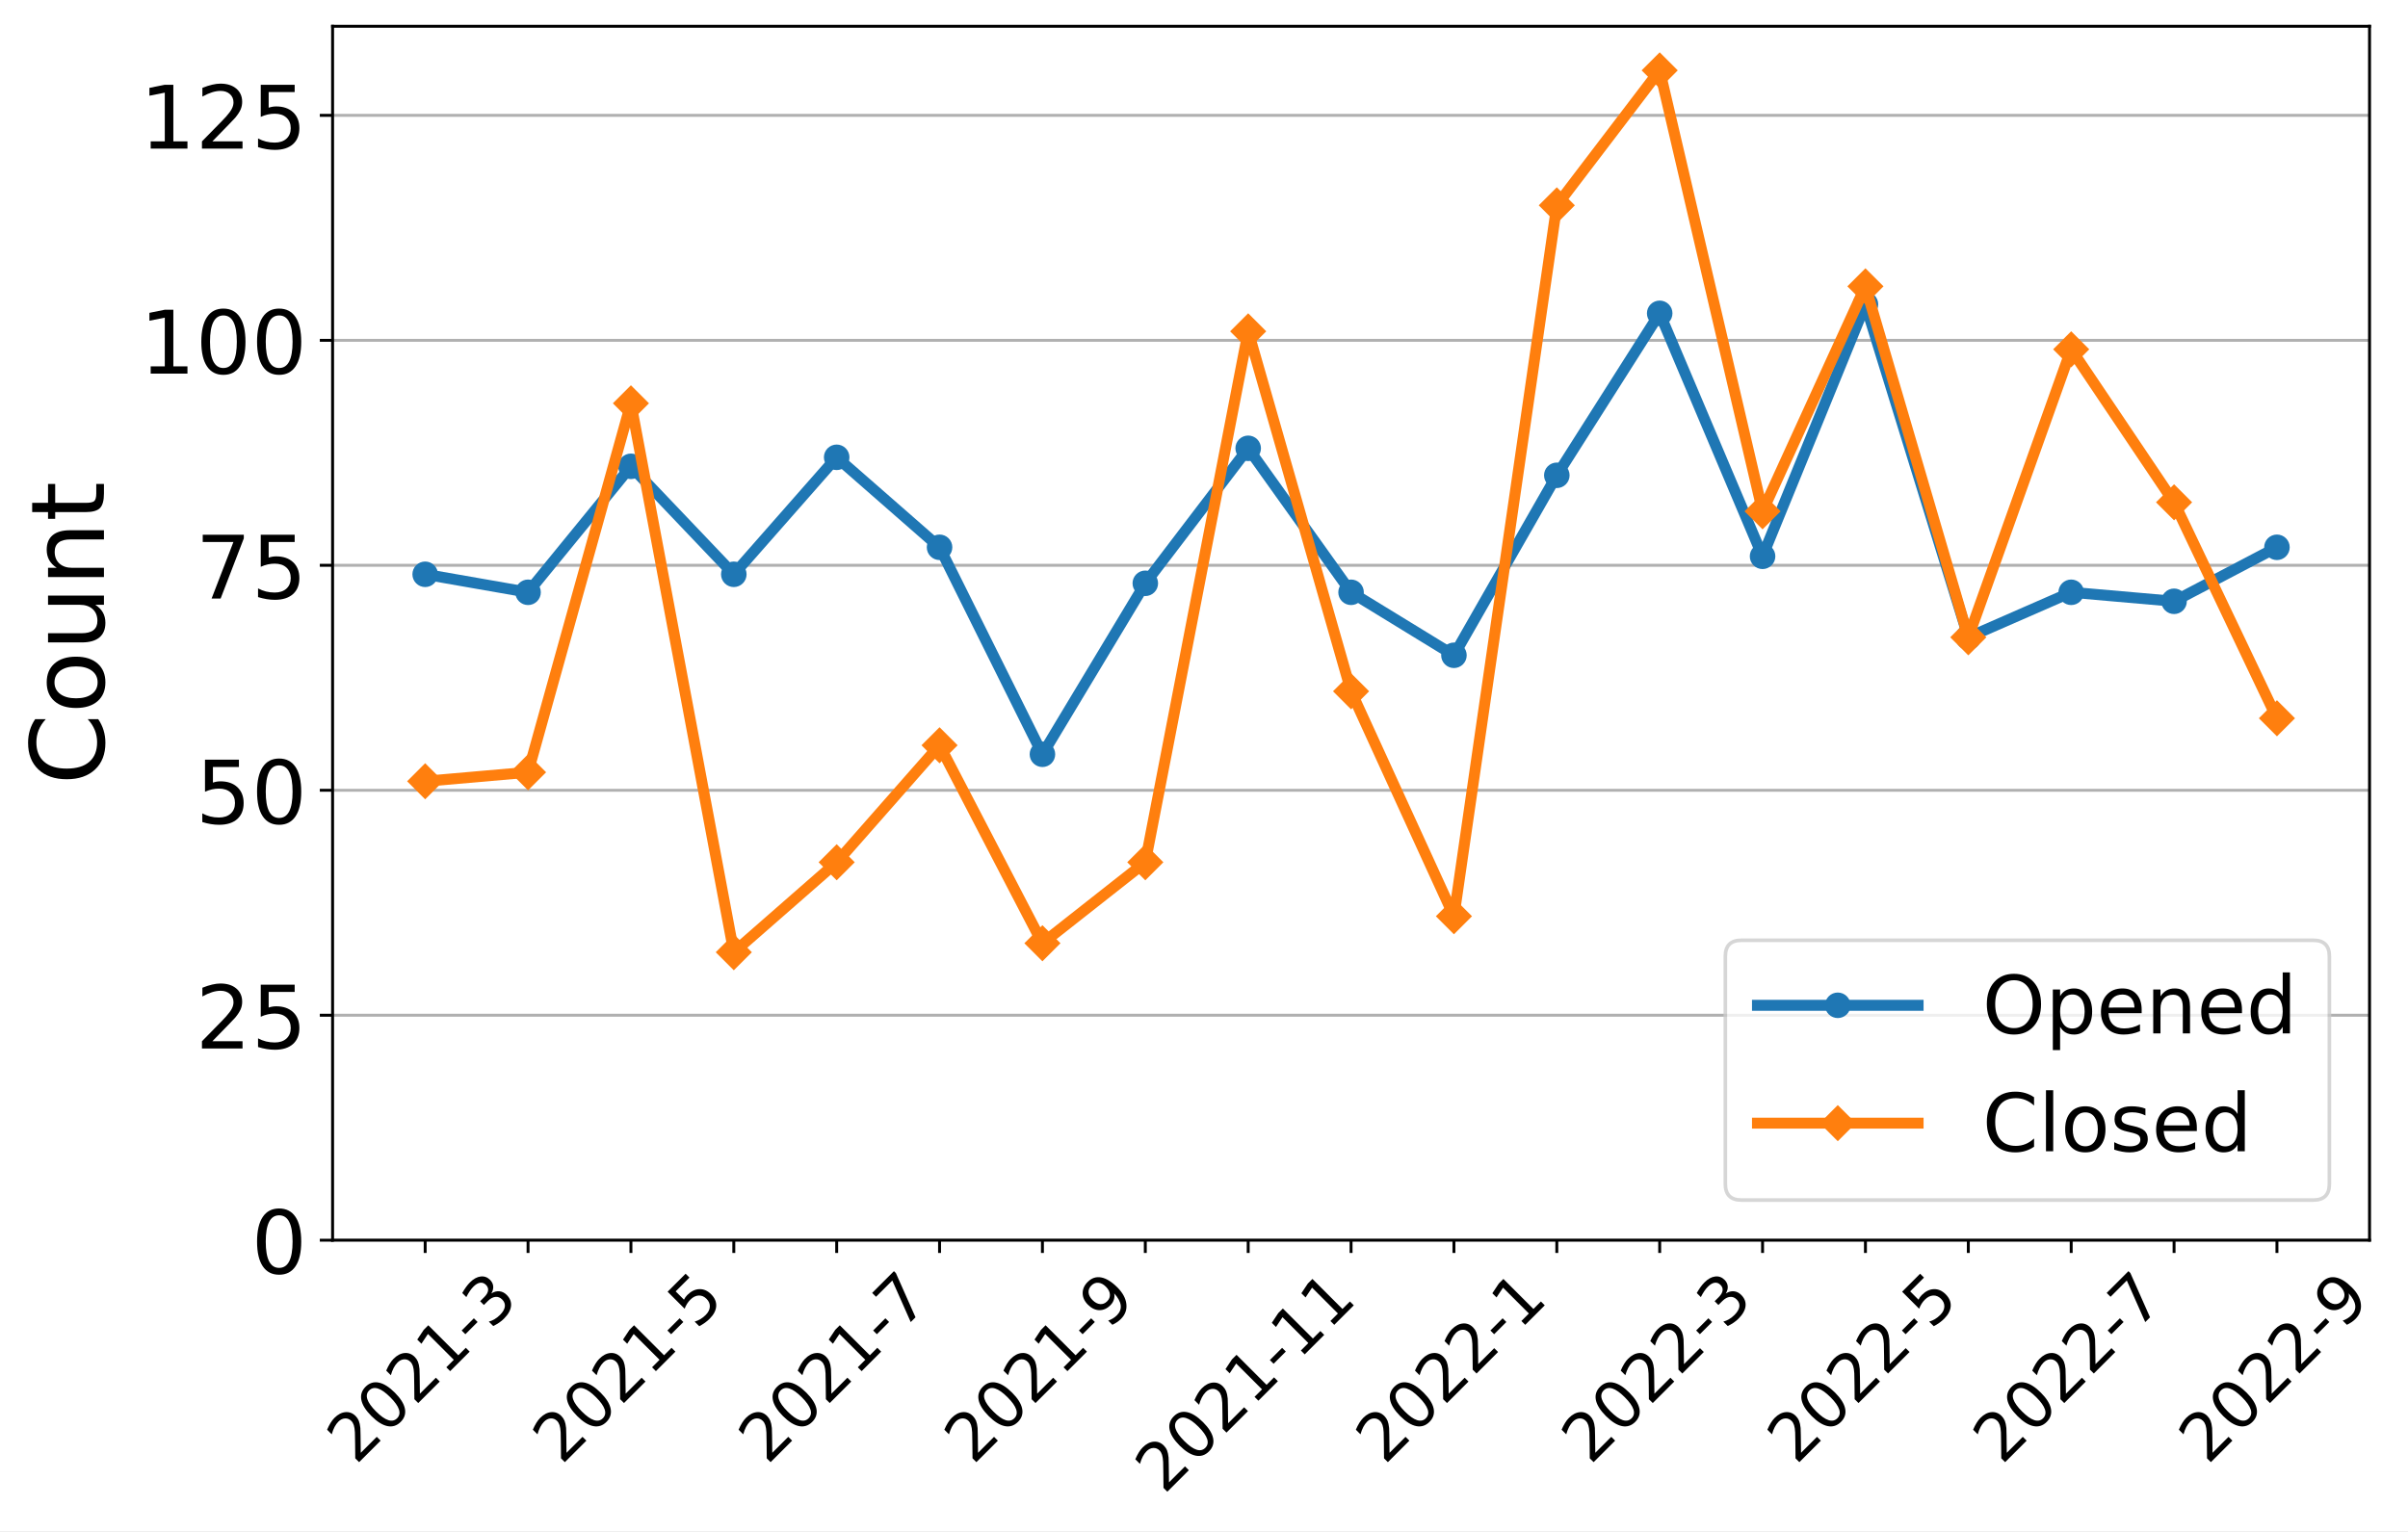
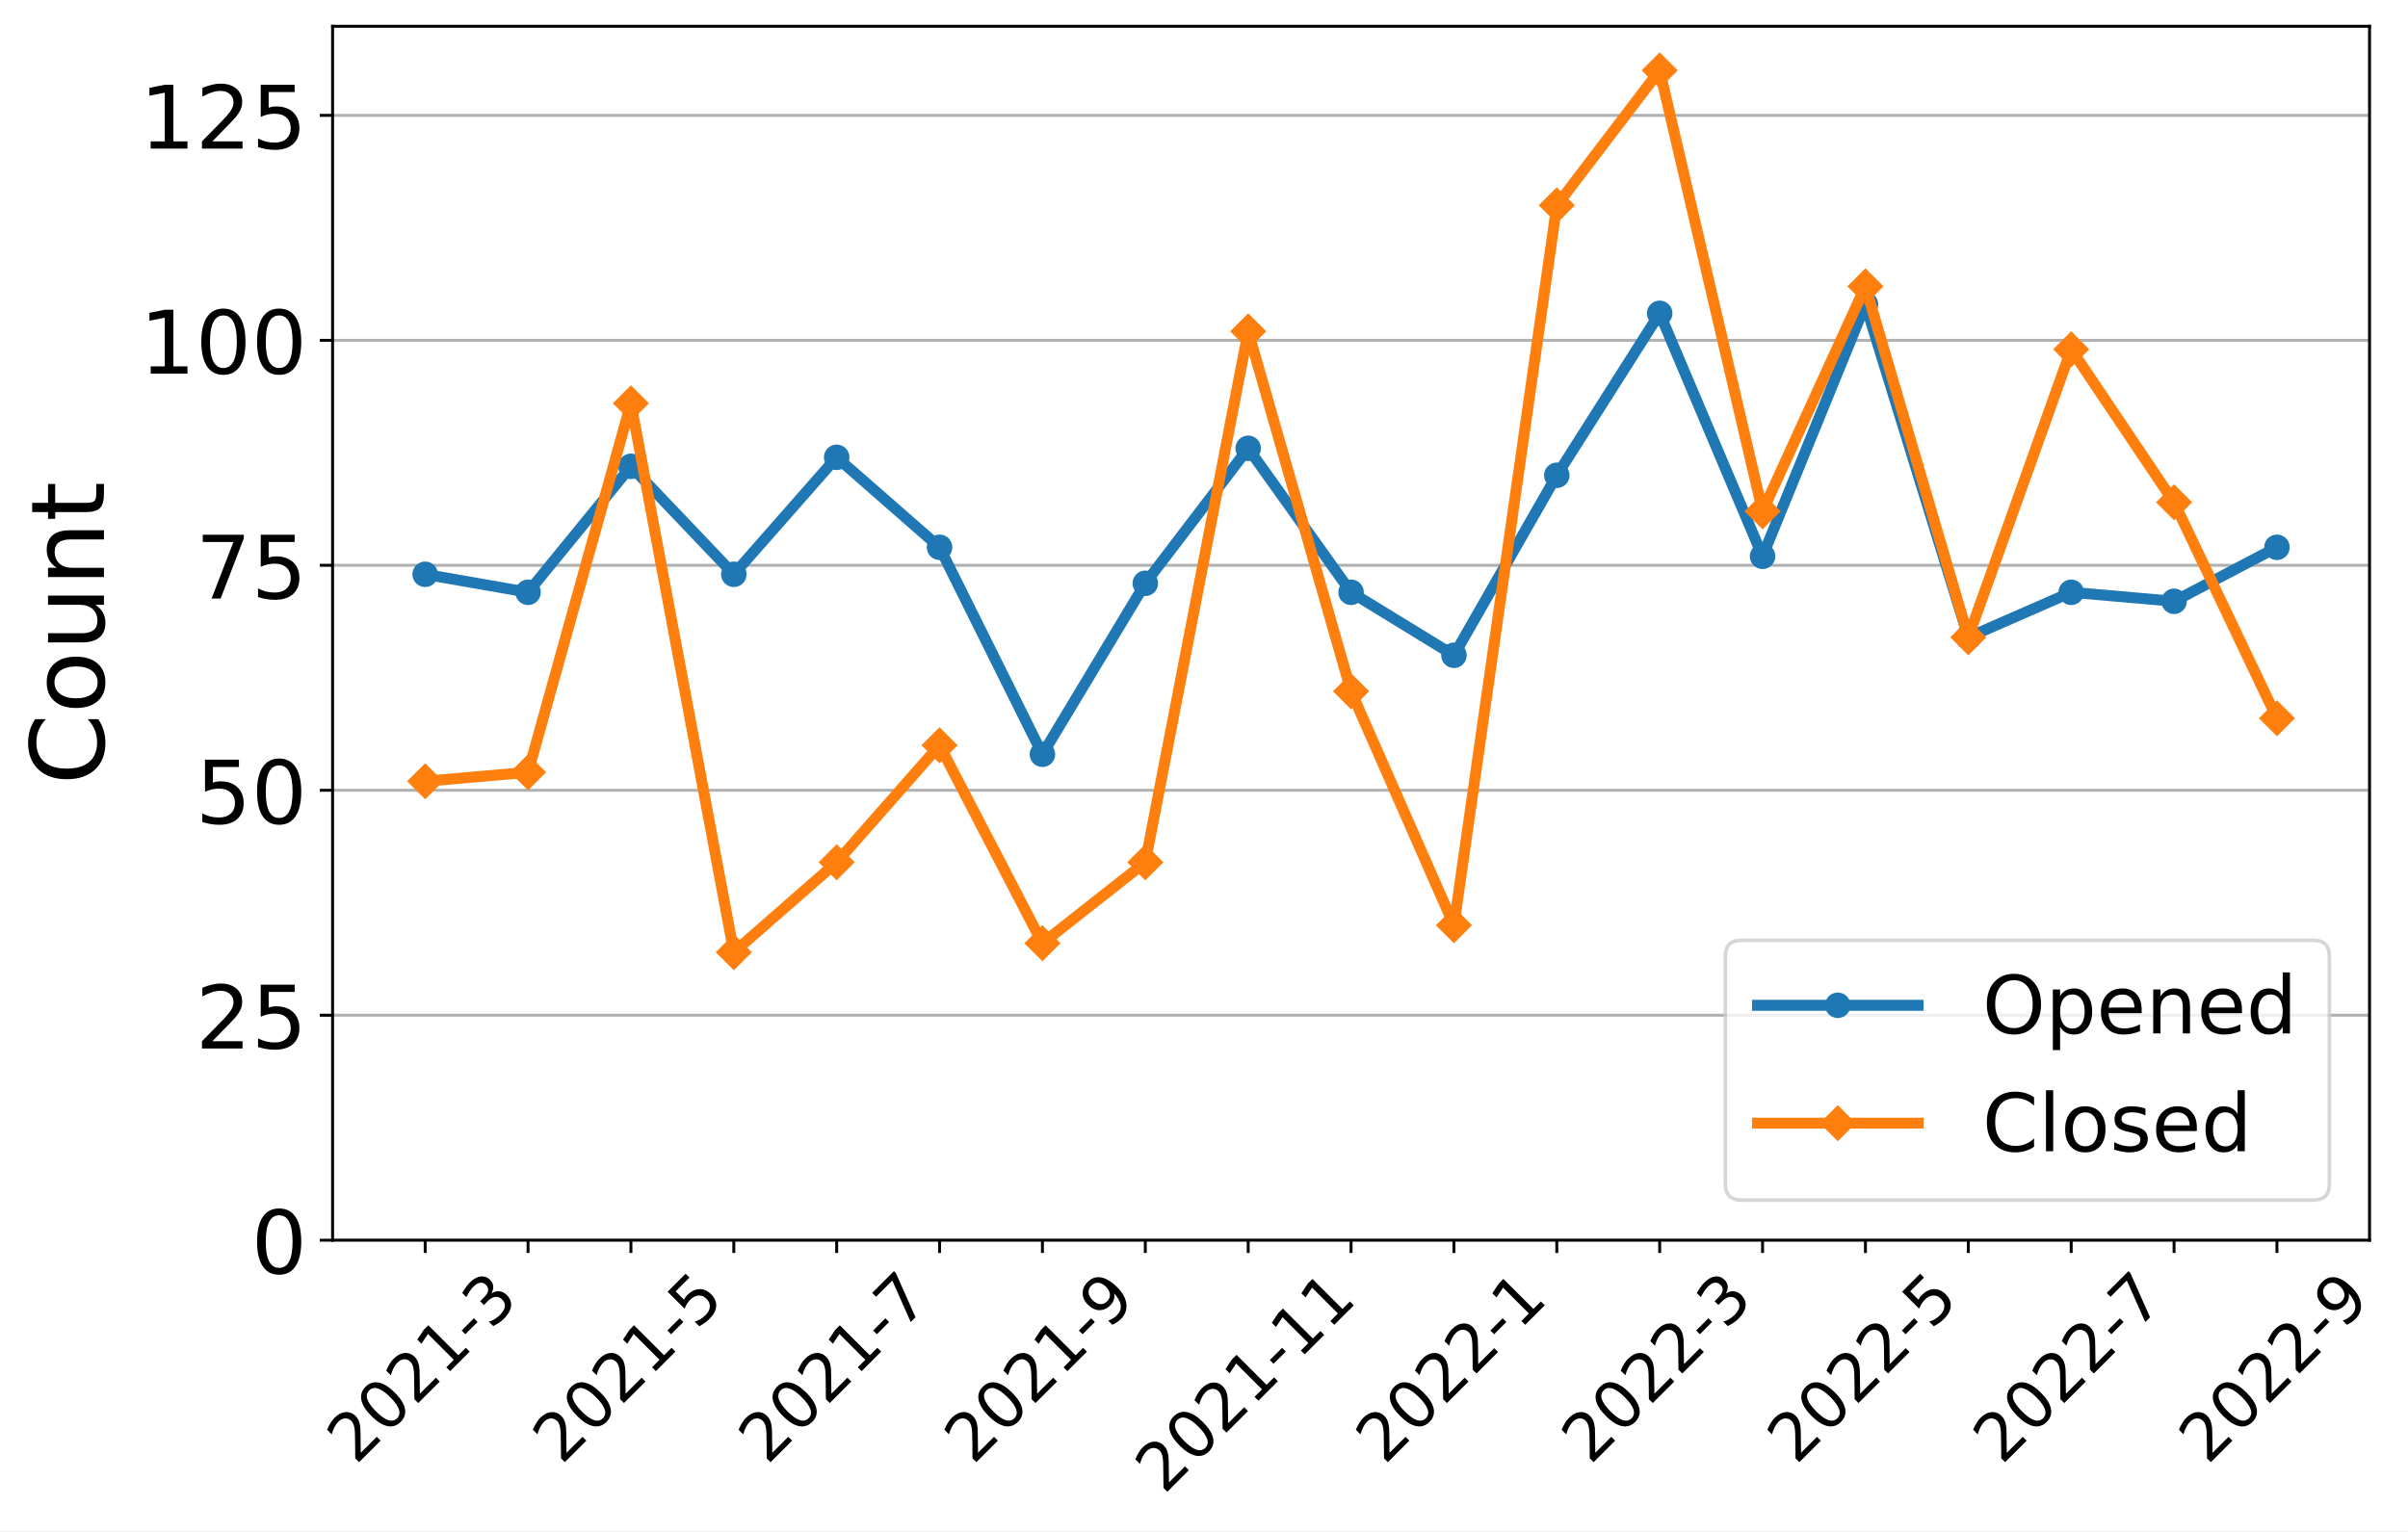
<svg xmlns="http://www.w3.org/2000/svg" xmlns:xlink="http://www.w3.org/1999/xlink" width="659.646pt" height="419.539pt" viewBox="0 0 659.646 419.539" version="1.1">
  <defs>
    <style type="text/css">*{stroke-linejoin: round; stroke-linecap: butt}</style>
  </defs>
  <g id="figure_1">
    <g id="patch_1">
      <path d="M 0 419.539  L 659.646 419.539  L 659.646 0  L 0 0  z " style="fill: #ffffff" />
    </g>
    <g id="axes_1">
      <g id="patch_2">
        <path d="M 91.109 339.84  L 649.109 339.84  L 649.109 7.2  L 91.109 7.2  z " style="fill: #ffffff" />
      </g>
      <g id="matplotlib.axis_1">
        <g id="xtick_1">
          <g id="line2d_1">
            <defs>
-               <path id="mfdfa81a933" d="M 0 0  L 0 3.5  " style="stroke: #000000; stroke-width: 0.8" />
+               <path id="m7c9cf14db4" d="M 0 0  L 0 3.5  " style="stroke: #000000; stroke-width: 0.8" />
            </defs>
            <g>
-               <use xlink:href="#mfdfa81a933" x="116.472" y="339.84" style="stroke: #000000; stroke-width: 0.8" />
+               <use xlink:href="#m7c9cf14db4" x="116.472" y="339.84" style="stroke: #000000; stroke-width: 0.8" />
            </g>
          </g>
          <g id="text_1">
            <g transform="translate(97.44315 401.5939)rotate(-45)scale(0.18 -0.18)">
              <defs>
                <path id="DejaVuSans-32" d="M 1228 531  L 3431 531  L 3431 0  L 469 0  L 469 531  Q 828 903 1448 1529  Q 2069 2156 2228 2338  Q 2531 2678 2651 2914  Q 2772 3150 2772 3378  Q 2772 3750 2511 3984  Q 2250 4219 1831 4219  Q 1534 4219 1204 4116  Q 875 4013 500 3803  L 500 4441  Q 881 4594 1212 4672  Q 1544 4750 1819 4750  Q 2544 4750 2975 4387  Q 3406 4025 3406 3419  Q 3406 3131 3298 2873  Q 3191 2616 2906 2266  Q 2828 2175 2409 1742  Q 1991 1309 1228 531  z " transform="scale(0.015625)" />
                <path id="DejaVuSans-30" d="M 2034 4250  Q 1547 4250 1301 3770  Q 1056 3291 1056 2328  Q 1056 1369 1301 889  Q 1547 409 2034 409  Q 2525 409 2770 889  Q 3016 1369 3016 2328  Q 3016 3291 2770 3770  Q 2525 4250 2034 4250  z M 2034 4750  Q 2819 4750 3233 4129  Q 3647 3509 3647 2328  Q 3647 1150 3233 529  Q 2819 -91 2034 -91  Q 1250 -91 836 529  Q 422 1150 422 2328  Q 422 3509 836 4129  Q 1250 4750 2034 4750  z " transform="scale(0.015625)" />
                <path id="DejaVuSans-31" d="M 794 531  L 1825 531  L 1825 4091  L 703 3866  L 703 4441  L 1819 4666  L 2450 4666  L 2450 531  L 3481 531  L 3481 0  L 794 0  L 794 531  z " transform="scale(0.015625)" />
                <path id="DejaVuSans-2d" d="M 313 2009  L 1997 2009  L 1997 1497  L 313 1497  L 313 2009  z " transform="scale(0.015625)" />
                <path id="DejaVuSans-33" d="M 2597 2516  Q 3050 2419 3304 2112  Q 3559 1806 3559 1356  Q 3559 666 3084 287  Q 2609 -91 1734 -91  Q 1441 -91 1130 -33  Q 819 25 488 141  L 488 750  Q 750 597 1062 519  Q 1375 441 1716 441  Q 2309 441 2620 675  Q 2931 909 2931 1356  Q 2931 1769 2642 2001  Q 2353 2234 1838 2234  L 1294 2234  L 1294 2753  L 1863 2753  Q 2328 2753 2575 2939  Q 2822 3125 2822 3475  Q 2822 3834 2567 4026  Q 2313 4219 1838 4219  Q 1578 4219 1281 4162  Q 984 4106 628 3988  L 628 4550  Q 988 4650 1302 4700  Q 1616 4750 1894 4750  Q 2613 4750 3031 4423  Q 3450 4097 3450 3541  Q 3450 3153 3228 2886  Q 3006 2619 2597 2516  z " transform="scale(0.015625)" />
              </defs>
              <use xlink:href="#DejaVuSans-32" />
              <use xlink:href="#DejaVuSans-30" x="63.623" />
              <use xlink:href="#DejaVuSans-32" x="127.246" />
              <use xlink:href="#DejaVuSans-31" x="190.869" />
              <use xlink:href="#DejaVuSans-2d" x="254.492" />
              <use xlink:href="#DejaVuSans-33" x="290.576" />
            </g>
          </g>
        </g>
        <g id="xtick_2">
          <g id="line2d_2">
            <g>
-               <use xlink:href="#mfdfa81a933" x="144.654" y="339.84" style="stroke: #000000; stroke-width: 0.8" />
+               <use xlink:href="#m7c9cf14db4" x="144.654" y="339.84" style="stroke: #000000; stroke-width: 0.8" />
            </g>
          </g>
        </g>
        <g id="xtick_3">
          <g id="line2d_3">
            <g>
-               <use xlink:href="#mfdfa81a933" x="172.836" y="339.84" style="stroke: #000000; stroke-width: 0.8" />
+               <use xlink:href="#m7c9cf14db4" x="172.836" y="339.84" style="stroke: #000000; stroke-width: 0.8" />
            </g>
          </g>
          <g id="text_2">
            <g transform="translate(153.8068 401.5939)rotate(-45)scale(0.18 -0.18)">
              <defs>
                <path id="DejaVuSans-35" d="M 691 4666  L 3169 4666  L 3169 4134  L 1269 4134  L 1269 2991  Q 1406 3038 1543 3061  Q 1681 3084 1819 3084  Q 2600 3084 3056 2656  Q 3513 2228 3513 1497  Q 3513 744 3044 326  Q 2575 -91 1722 -91  Q 1428 -91 1123 -41  Q 819 9 494 109  L 494 744  Q 775 591 1075 516  Q 1375 441 1709 441  Q 2250 441 2565 725  Q 2881 1009 2881 1497  Q 2881 1984 2565 2268  Q 2250 2553 1709 2553  Q 1456 2553 1204 2497  Q 953 2441 691 2322  L 691 4666  z " transform="scale(0.015625)" />
              </defs>
              <use xlink:href="#DejaVuSans-32" />
              <use xlink:href="#DejaVuSans-30" x="63.623" />
              <use xlink:href="#DejaVuSans-32" x="127.246" />
              <use xlink:href="#DejaVuSans-31" x="190.869" />
              <use xlink:href="#DejaVuSans-2d" x="254.492" />
              <use xlink:href="#DejaVuSans-35" x="290.576" />
            </g>
          </g>
        </g>
        <g id="xtick_4">
          <g id="line2d_4">
            <g>
-               <use xlink:href="#mfdfa81a933" x="201.018" y="339.84" style="stroke: #000000; stroke-width: 0.8" />
+               <use xlink:href="#m7c9cf14db4" x="201.018" y="339.84" style="stroke: #000000; stroke-width: 0.8" />
            </g>
          </g>
        </g>
        <g id="xtick_5">
          <g id="line2d_5">
            <g>
-               <use xlink:href="#mfdfa81a933" x="229.2" y="339.84" style="stroke: #000000; stroke-width: 0.8" />
+               <use xlink:href="#m7c9cf14db4" x="229.2" y="339.84" style="stroke: #000000; stroke-width: 0.8" />
            </g>
          </g>
          <g id="text_3">
            <g transform="translate(210.1704 401.5939)rotate(-45)scale(0.18 -0.18)">
              <defs>
                <path id="DejaVuSans-37" d="M 525 4666  L 3525 4666  L 3525 4397  L 1831 0  L 1172 0  L 2766 4134  L 525 4134  L 525 4666  z " transform="scale(0.015625)" />
              </defs>
              <use xlink:href="#DejaVuSans-32" />
              <use xlink:href="#DejaVuSans-30" x="63.623" />
              <use xlink:href="#DejaVuSans-32" x="127.246" />
              <use xlink:href="#DejaVuSans-31" x="190.869" />
              <use xlink:href="#DejaVuSans-2d" x="254.492" />
              <use xlink:href="#DejaVuSans-37" x="290.576" />
            </g>
          </g>
        </g>
        <g id="xtick_6">
          <g id="line2d_6">
            <g>
-               <use xlink:href="#mfdfa81a933" x="257.381" y="339.84" style="stroke: #000000; stroke-width: 0.8" />
+               <use xlink:href="#m7c9cf14db4" x="257.381" y="339.84" style="stroke: #000000; stroke-width: 0.8" />
            </g>
          </g>
        </g>
        <g id="xtick_7">
          <g id="line2d_7">
            <g>
-               <use xlink:href="#mfdfa81a933" x="285.563" y="339.84" style="stroke: #000000; stroke-width: 0.8" />
+               <use xlink:href="#m7c9cf14db4" x="285.563" y="339.84" style="stroke: #000000; stroke-width: 0.8" />
            </g>
          </g>
          <g id="text_4">
            <g transform="translate(266.5341 401.5939)rotate(-45)scale(0.18 -0.18)">
              <defs>
                <path id="DejaVuSans-39" d="M 703 97  L 703 672  Q 941 559 1184 500  Q 1428 441 1663 441  Q 2288 441 2617 861  Q 2947 1281 2994 2138  Q 2813 1869 2534 1725  Q 2256 1581 1919 1581  Q 1219 1581 811 2004  Q 403 2428 403 3163  Q 403 3881 828 4315  Q 1253 4750 1959 4750  Q 2769 4750 3195 4129  Q 3622 3509 3622 2328  Q 3622 1225 3098 567  Q 2575 -91 1691 -91  Q 1453 -91 1209 -44  Q 966 3 703 97  z M 1959 2075  Q 2384 2075 2632 2365  Q 2881 2656 2881 3163  Q 2881 3666 2632 3958  Q 2384 4250 1959 4250  Q 1534 4250 1286 3958  Q 1038 3666 1038 3163  Q 1038 2656 1286 2365  Q 1534 2075 1959 2075  z " transform="scale(0.015625)" />
              </defs>
              <use xlink:href="#DejaVuSans-32" />
              <use xlink:href="#DejaVuSans-30" x="63.623" />
              <use xlink:href="#DejaVuSans-32" x="127.246" />
              <use xlink:href="#DejaVuSans-31" x="190.869" />
              <use xlink:href="#DejaVuSans-2d" x="254.492" />
              <use xlink:href="#DejaVuSans-39" x="290.576" />
            </g>
          </g>
        </g>
        <g id="xtick_8">
          <g id="line2d_8">
            <g>
-               <use xlink:href="#mfdfa81a933" x="313.745" y="339.84" style="stroke: #000000; stroke-width: 0.8" />
+               <use xlink:href="#m7c9cf14db4" x="313.745" y="339.84" style="stroke: #000000; stroke-width: 0.8" />
            </g>
          </g>
        </g>
        <g id="xtick_9">
          <g id="line2d_9">
            <g>
-               <use xlink:href="#mfdfa81a933" x="341.927" y="339.84" style="stroke: #000000; stroke-width: 0.8" />
+               <use xlink:href="#m7c9cf14db4" x="341.927" y="339.84" style="stroke: #000000; stroke-width: 0.8" />
            </g>
          </g>
          <g id="text_5">
            <g transform="translate(318.8486 409.6921)rotate(-45)scale(0.18 -0.18)">
              <use xlink:href="#DejaVuSans-32" />
              <use xlink:href="#DejaVuSans-30" x="63.623" />
              <use xlink:href="#DejaVuSans-32" x="127.246" />
              <use xlink:href="#DejaVuSans-31" x="190.869" />
              <use xlink:href="#DejaVuSans-2d" x="254.492" />
              <use xlink:href="#DejaVuSans-31" x="290.576" />
              <use xlink:href="#DejaVuSans-31" x="354.199" />
            </g>
          </g>
        </g>
        <g id="xtick_10">
          <g id="line2d_10">
            <g>
-               <use xlink:href="#mfdfa81a933" x="370.109" y="339.84" style="stroke: #000000; stroke-width: 0.8" />
+               <use xlink:href="#m7c9cf14db4" x="370.109" y="339.84" style="stroke: #000000; stroke-width: 0.8" />
            </g>
          </g>
        </g>
        <g id="xtick_11">
          <g id="line2d_11">
            <g>
-               <use xlink:href="#mfdfa81a933" x="398.291" y="339.84" style="stroke: #000000; stroke-width: 0.8" />
+               <use xlink:href="#m7c9cf14db4" x="398.291" y="339.84" style="stroke: #000000; stroke-width: 0.8" />
            </g>
          </g>
          <g id="text_6">
            <g transform="translate(379.2613 401.5939)rotate(-45)scale(0.18 -0.18)">
              <use xlink:href="#DejaVuSans-32" />
              <use xlink:href="#DejaVuSans-30" x="63.623" />
              <use xlink:href="#DejaVuSans-32" x="127.246" />
              <use xlink:href="#DejaVuSans-32" x="190.869" />
              <use xlink:href="#DejaVuSans-2d" x="254.492" />
              <use xlink:href="#DejaVuSans-31" x="290.576" />
            </g>
          </g>
        </g>
        <g id="xtick_12">
          <g id="line2d_12">
            <g>
-               <use xlink:href="#mfdfa81a933" x="426.472" y="339.84" style="stroke: #000000; stroke-width: 0.8" />
+               <use xlink:href="#m7c9cf14db4" x="426.472" y="339.84" style="stroke: #000000; stroke-width: 0.8" />
            </g>
          </g>
        </g>
        <g id="xtick_13">
          <g id="line2d_13">
            <g>
-               <use xlink:href="#mfdfa81a933" x="454.654" y="339.84" style="stroke: #000000; stroke-width: 0.8" />
+               <use xlink:href="#m7c9cf14db4" x="454.654" y="339.84" style="stroke: #000000; stroke-width: 0.8" />
            </g>
          </g>
          <g id="text_7">
            <g transform="translate(435.625 401.5939)rotate(-45)scale(0.18 -0.18)">
              <use xlink:href="#DejaVuSans-32" />
              <use xlink:href="#DejaVuSans-30" x="63.623" />
              <use xlink:href="#DejaVuSans-32" x="127.246" />
              <use xlink:href="#DejaVuSans-32" x="190.869" />
              <use xlink:href="#DejaVuSans-2d" x="254.492" />
              <use xlink:href="#DejaVuSans-33" x="290.576" />
            </g>
          </g>
        </g>
        <g id="xtick_14">
          <g id="line2d_14">
            <g>
-               <use xlink:href="#mfdfa81a933" x="482.836" y="339.84" style="stroke: #000000; stroke-width: 0.8" />
+               <use xlink:href="#m7c9cf14db4" x="482.836" y="339.84" style="stroke: #000000; stroke-width: 0.8" />
            </g>
          </g>
        </g>
        <g id="xtick_15">
          <g id="line2d_15">
            <g>
-               <use xlink:href="#mfdfa81a933" x="511.018" y="339.84" style="stroke: #000000; stroke-width: 0.8" />
+               <use xlink:href="#m7c9cf14db4" x="511.018" y="339.84" style="stroke: #000000; stroke-width: 0.8" />
            </g>
          </g>
          <g id="text_8">
            <g transform="translate(491.9886 401.5939)rotate(-45)scale(0.18 -0.18)">
              <use xlink:href="#DejaVuSans-32" />
              <use xlink:href="#DejaVuSans-30" x="63.623" />
              <use xlink:href="#DejaVuSans-32" x="127.246" />
              <use xlink:href="#DejaVuSans-32" x="190.869" />
              <use xlink:href="#DejaVuSans-2d" x="254.492" />
              <use xlink:href="#DejaVuSans-35" x="290.576" />
            </g>
          </g>
        </g>
        <g id="xtick_16">
          <g id="line2d_16">
            <g>
-               <use xlink:href="#mfdfa81a933" x="539.2" y="339.84" style="stroke: #000000; stroke-width: 0.8" />
+               <use xlink:href="#m7c9cf14db4" x="539.2" y="339.84" style="stroke: #000000; stroke-width: 0.8" />
            </g>
          </g>
        </g>
        <g id="xtick_17">
          <g id="line2d_17">
            <g>
-               <use xlink:href="#mfdfa81a933" x="567.381" y="339.84" style="stroke: #000000; stroke-width: 0.8" />
+               <use xlink:href="#m7c9cf14db4" x="567.381" y="339.84" style="stroke: #000000; stroke-width: 0.8" />
            </g>
          </g>
          <g id="text_9">
            <g transform="translate(548.3522 401.5939)rotate(-45)scale(0.18 -0.18)">
              <use xlink:href="#DejaVuSans-32" />
              <use xlink:href="#DejaVuSans-30" x="63.623" />
              <use xlink:href="#DejaVuSans-32" x="127.246" />
              <use xlink:href="#DejaVuSans-32" x="190.869" />
              <use xlink:href="#DejaVuSans-2d" x="254.492" />
              <use xlink:href="#DejaVuSans-37" x="290.576" />
            </g>
          </g>
        </g>
        <g id="xtick_18">
          <g id="line2d_18">
            <g>
-               <use xlink:href="#mfdfa81a933" x="595.563" y="339.84" style="stroke: #000000; stroke-width: 0.8" />
+               <use xlink:href="#m7c9cf14db4" x="595.563" y="339.84" style="stroke: #000000; stroke-width: 0.8" />
            </g>
          </g>
        </g>
        <g id="xtick_19">
          <g id="line2d_19">
            <g>
-               <use xlink:href="#mfdfa81a933" x="623.745" y="339.84" style="stroke: #000000; stroke-width: 0.8" />
+               <use xlink:href="#m7c9cf14db4" x="623.745" y="339.84" style="stroke: #000000; stroke-width: 0.8" />
            </g>
          </g>
          <g id="text_10">
            <g transform="translate(604.7159 401.5939)rotate(-45)scale(0.18 -0.18)">
              <use xlink:href="#DejaVuSans-32" />
              <use xlink:href="#DejaVuSans-30" x="63.623" />
              <use xlink:href="#DejaVuSans-32" x="127.246" />
              <use xlink:href="#DejaVuSans-32" x="190.869" />
              <use xlink:href="#DejaVuSans-2d" x="254.492" />
              <use xlink:href="#DejaVuSans-39" x="290.576" />
            </g>
          </g>
        </g>
      </g>
      <g id="matplotlib.axis_2">
        <g id="ytick_1">
          <g id="line2d_20">
-             <path d="M 91.109 339.84  L 649.109 339.84  " clip-path="url(#p4667a2bf38)" style="fill: none; stroke: #b0b0b0; stroke-width: 0.8; stroke-linecap: square" />
+             <path d="M 91.109 339.84  L 649.109 339.84  " clip-path="url(#pc55d387b62)" style="fill: none; stroke: #b0b0b0; stroke-width: 0.8; stroke-linecap: square" />
          </g>
          <g id="line2d_21">
            <defs>
-               <path id="me70c46e536" d="M 0 0  L -3.5 0  " style="stroke: #000000; stroke-width: 0.8" />
+               <path id="m1a0f85468f" d="M 0 0  L -3.5 0  " style="stroke: #000000; stroke-width: 0.8" />
            </defs>
            <g>
-               <use xlink:href="#me70c46e536" x="91.109" y="339.84" style="stroke: #000000; stroke-width: 0.8" />
+               <use xlink:href="#m1a0f85468f" x="91.109" y="339.84" style="stroke: #000000; stroke-width: 0.8" />
            </g>
          </g>
          <g id="text_11">
            <g transform="translate(68.83875 348.9581)scale(0.24 -0.24)">
              <use xlink:href="#DejaVuSans-30" />
            </g>
          </g>
        </g>
        <g id="ytick_2">
          <g id="line2d_22">
-             <path d="M 91.109 278.194  L 649.109 278.194  " clip-path="url(#p4667a2bf38)" style="fill: none; stroke: #b0b0b0; stroke-width: 0.8; stroke-linecap: square" />
+             <path d="M 91.109 278.194  L 649.109 278.194  " clip-path="url(#pc55d387b62)" style="fill: none; stroke: #b0b0b0; stroke-width: 0.8; stroke-linecap: square" />
          </g>
          <g id="line2d_23">
            <g>
-               <use xlink:href="#me70c46e536" x="91.109" y="278.194" style="stroke: #000000; stroke-width: 0.8" />
+               <use xlink:href="#m1a0f85468f" x="91.109" y="278.194" style="stroke: #000000; stroke-width: 0.8" />
            </g>
          </g>
          <g id="text_12">
            <g transform="translate(53.56875 287.3125)scale(0.24 -0.24)">
              <use xlink:href="#DejaVuSans-32" />
              <use xlink:href="#DejaVuSans-35" x="63.623" />
            </g>
          </g>
        </g>
        <g id="ytick_3">
          <g id="line2d_24">
-             <path d="M 91.109 216.549  L 649.109 216.549  " clip-path="url(#p4667a2bf38)" style="fill: none; stroke: #b0b0b0; stroke-width: 0.8; stroke-linecap: square" />
+             <path d="M 91.109 216.549  L 649.109 216.549  " clip-path="url(#pc55d387b62)" style="fill: none; stroke: #b0b0b0; stroke-width: 0.8; stroke-linecap: square" />
          </g>
          <g id="line2d_25">
            <g>
-               <use xlink:href="#me70c46e536" x="91.109" y="216.549" style="stroke: #000000; stroke-width: 0.8" />
+               <use xlink:href="#m1a0f85468f" x="91.109" y="216.549" style="stroke: #000000; stroke-width: 0.8" />
            </g>
          </g>
          <g id="text_13">
            <g transform="translate(53.56875 225.6668)scale(0.24 -0.24)">
              <use xlink:href="#DejaVuSans-35" />
              <use xlink:href="#DejaVuSans-30" x="63.623" />
            </g>
          </g>
        </g>
        <g id="ytick_4">
          <g id="line2d_26">
-             <path d="M 91.109 154.903  L 649.109 154.903  " clip-path="url(#p4667a2bf38)" style="fill: none; stroke: #b0b0b0; stroke-width: 0.8; stroke-linecap: square" />
+             <path d="M 91.109 154.903  L 649.109 154.903  " clip-path="url(#pc55d387b62)" style="fill: none; stroke: #b0b0b0; stroke-width: 0.8; stroke-linecap: square" />
          </g>
          <g id="line2d_27">
            <g>
-               <use xlink:href="#me70c46e536" x="91.109" y="154.903" style="stroke: #000000; stroke-width: 0.8" />
+               <use xlink:href="#m1a0f85468f" x="91.109" y="154.903" style="stroke: #000000; stroke-width: 0.8" />
            </g>
          </g>
          <g id="text_14">
            <g transform="translate(53.56875 164.0211)scale(0.24 -0.24)">
              <use xlink:href="#DejaVuSans-37" />
              <use xlink:href="#DejaVuSans-35" x="63.623" />
            </g>
          </g>
        </g>
        <g id="ytick_5">
          <g id="line2d_28">
-             <path d="M 91.109 93.257  L 649.109 93.257  " clip-path="url(#p4667a2bf38)" style="fill: none; stroke: #b0b0b0; stroke-width: 0.8; stroke-linecap: square" />
+             <path d="M 91.109 93.257  L 649.109 93.257  " clip-path="url(#pc55d387b62)" style="fill: none; stroke: #b0b0b0; stroke-width: 0.8; stroke-linecap: square" />
          </g>
          <g id="line2d_29">
            <g>
-               <use xlink:href="#me70c46e536" x="91.109" y="93.257" style="stroke: #000000; stroke-width: 0.8" />
+               <use xlink:href="#m1a0f85468f" x="91.109" y="93.257" style="stroke: #000000; stroke-width: 0.8" />
            </g>
          </g>
          <g id="text_15">
            <g transform="translate(38.29875 102.3755)scale(0.24 -0.24)">
              <use xlink:href="#DejaVuSans-31" />
              <use xlink:href="#DejaVuSans-30" x="63.623" />
              <use xlink:href="#DejaVuSans-30" x="127.246" />
            </g>
          </g>
        </g>
        <g id="ytick_6">
          <g id="line2d_30">
-             <path d="M 91.109 31.612  L 649.109 31.612  " clip-path="url(#p4667a2bf38)" style="fill: none; stroke: #b0b0b0; stroke-width: 0.8; stroke-linecap: square" />
+             <path d="M 91.109 31.612  L 649.109 31.612  " clip-path="url(#pc55d387b62)" style="fill: none; stroke: #b0b0b0; stroke-width: 0.8; stroke-linecap: square" />
          </g>
          <g id="line2d_31">
            <g>
-               <use xlink:href="#me70c46e536" x="91.109" y="31.612" style="stroke: #000000; stroke-width: 0.8" />
+               <use xlink:href="#m1a0f85468f" x="91.109" y="31.612" style="stroke: #000000; stroke-width: 0.8" />
            </g>
          </g>
          <g id="text_16">
            <g transform="translate(38.29875 40.72981)scale(0.24 -0.24)">
              <use xlink:href="#DejaVuSans-31" />
              <use xlink:href="#DejaVuSans-32" x="63.623" />
              <use xlink:href="#DejaVuSans-35" x="127.246" />
            </g>
          </g>
        </g>
        <g id="text_17">
          <g transform="translate(28.47563 215.0956)rotate(-90)scale(0.28 -0.28)">
            <defs>
              <path id="DejaVuSans-43" d="M 4122 4306  L 4122 3641  Q 3803 3938 3442 4084  Q 3081 4231 2675 4231  Q 1875 4231 1450 3742  Q 1025 3253 1025 2328  Q 1025 1406 1450 917  Q 1875 428 2675 428  Q 3081 428 3442 575  Q 3803 722 4122 1019  L 4122 359  Q 3791 134 3420 21  Q 3050 -91 2638 -91  Q 1578 -91 968 557  Q 359 1206 359 2328  Q 359 3453 968 4101  Q 1578 4750 2638 4750  Q 3056 4750 3426 4639  Q 3797 4528 4122 4306  z " transform="scale(0.015625)" />
              <path id="DejaVuSans-6f" d="M 1959 3097  Q 1497 3097 1228 2736  Q 959 2375 959 1747  Q 959 1119 1226 758  Q 1494 397 1959 397  Q 2419 397 2687 759  Q 2956 1122 2956 1747  Q 2956 2369 2687 2733  Q 2419 3097 1959 3097  z M 1959 3584  Q 2709 3584 3137 3096  Q 3566 2609 3566 1747  Q 3566 888 3137 398  Q 2709 -91 1959 -91  Q 1206 -91 779 398  Q 353 888 353 1747  Q 353 2609 779 3096  Q 1206 3584 1959 3584  z " transform="scale(0.015625)" />
              <path id="DejaVuSans-75" d="M 544 1381  L 544 3500  L 1119 3500  L 1119 1403  Q 1119 906 1312 657  Q 1506 409 1894 409  Q 2359 409 2629 706  Q 2900 1003 2900 1516  L 2900 3500  L 3475 3500  L 3475 0  L 2900 0  L 2900 538  Q 2691 219 2414 64  Q 2138 -91 1772 -91  Q 1169 -91 856 284  Q 544 659 544 1381  z M 1991 3584  L 1991 3584  z " transform="scale(0.015625)" />
              <path id="DejaVuSans-6e" d="M 3513 2113  L 3513 0  L 2938 0  L 2938 2094  Q 2938 2591 2744 2837  Q 2550 3084 2163 3084  Q 1697 3084 1428 2787  Q 1159 2491 1159 1978  L 1159 0  L 581 0  L 581 3500  L 1159 3500  L 1159 2956  Q 1366 3272 1645 3428  Q 1925 3584 2291 3584  Q 2894 3584 3203 3211  Q 3513 2838 3513 2113  z " transform="scale(0.015625)" />
              <path id="DejaVuSans-74" d="M 1172 4494  L 1172 3500  L 2356 3500  L 2356 3053  L 1172 3053  L 1172 1153  Q 1172 725 1289 603  Q 1406 481 1766 481  L 2356 481  L 2356 0  L 1766 0  Q 1100 0 847 248  Q 594 497 594 1153  L 594 3053  L 172 3053  L 172 3500  L 594 3500  L 594 4494  L 1172 4494  z " transform="scale(0.015625)" />
            </defs>
            <use xlink:href="#DejaVuSans-43" />
            <use xlink:href="#DejaVuSans-6f" x="69.824" />
            <use xlink:href="#DejaVuSans-75" x="131.006" />
            <use xlink:href="#DejaVuSans-6e" x="194.385" />
            <use xlink:href="#DejaVuSans-74" x="257.764" />
          </g>
        </g>
      </g>
      <g id="line2d_32">
-         <path d="M 116.472 157.369  L 144.654 162.3  L 172.836 127.779  L 201.018 157.369  L 229.2 125.313  L 257.381 149.971  L 285.563 206.685  L 313.745 159.835  L 341.927 122.847  L 370.109 162.3  L 398.291 179.561  L 426.472 130.245  L 454.654 85.86  L 482.836 152.437  L 511.018 83.394  L 539.2 174.63  L 567.381 162.3  L 595.563 164.766  L 623.745 149.971  " clip-path="url(#p4667a2bf38)" style="fill: none; stroke: #1f77b4; stroke-width: 3; stroke-linecap: square" />
+         <path d="M 116.472 157.369  L 144.654 162.3  L 172.836 127.779  L 201.018 157.369  L 229.2 125.313  L 257.381 149.971  L 285.563 206.685  L 313.745 159.835  L 341.927 122.847  L 370.109 162.3  L 398.291 179.561  L 426.472 130.245  L 454.654 85.86  L 482.836 152.437  L 511.018 83.394  L 539.2 174.63  L 567.381 162.3  L 595.563 164.766  L 623.745 149.971  " clip-path="url(#pc55d387b62)" style="fill: none; stroke: #1f77b4; stroke-width: 3; stroke-linecap: square" />
        <defs>
-           <path id="mfb0c9027ff" d="M 0 3  C 0.796 3 1.559 2.684 2.121 2.121  C 2.684 1.559 3 0.796 3 0  C 3 -0.796 2.684 -1.559 2.121 -2.121  C 1.559 -2.684 0.796 -3 0 -3  C -0.796 -3 -1.559 -2.684 -2.121 -2.121  C -2.684 -1.559 -3 -0.796 -3 0  C -3 0.796 -2.684 1.559 -2.121 2.121  C -1.559 2.684 -0.796 3 0 3  z " style="stroke: #1f77b4" />
+           <path id="m8d80217389" d="M 0 3  C 0.796 3 1.559 2.684 2.121 2.121  C 2.684 1.559 3 0.796 3 0  C 3 -0.796 2.684 -1.559 2.121 -2.121  C 1.559 -2.684 0.796 -3 0 -3  C -0.796 -3 -1.559 -2.684 -2.121 -2.121  C -2.684 -1.559 -3 -0.796 -3 0  C -3 0.796 -2.684 1.559 -2.121 2.121  C -1.559 2.684 -0.796 3 0 3  z " style="stroke: #1f77b4" />
        </defs>
-         <g clip-path="url(#p4667a2bf38)">
-           <use xlink:href="#mfb0c9027ff" x="116.472" y="157.369" style="fill: #1f77b4; stroke: #1f77b4" />
-           <use xlink:href="#mfb0c9027ff" x="144.654" y="162.3" style="fill: #1f77b4; stroke: #1f77b4" />
-           <use xlink:href="#mfb0c9027ff" x="172.836" y="127.779" style="fill: #1f77b4; stroke: #1f77b4" />
-           <use xlink:href="#mfb0c9027ff" x="201.018" y="157.369" style="fill: #1f77b4; stroke: #1f77b4" />
-           <use xlink:href="#mfb0c9027ff" x="229.2" y="125.313" style="fill: #1f77b4; stroke: #1f77b4" />
-           <use xlink:href="#mfb0c9027ff" x="257.381" y="149.971" style="fill: #1f77b4; stroke: #1f77b4" />
-           <use xlink:href="#mfb0c9027ff" x="285.563" y="206.685" style="fill: #1f77b4; stroke: #1f77b4" />
-           <use xlink:href="#mfb0c9027ff" x="313.745" y="159.835" style="fill: #1f77b4; stroke: #1f77b4" />
-           <use xlink:href="#mfb0c9027ff" x="341.927" y="122.847" style="fill: #1f77b4; stroke: #1f77b4" />
-           <use xlink:href="#mfb0c9027ff" x="370.109" y="162.3" style="fill: #1f77b4; stroke: #1f77b4" />
-           <use xlink:href="#mfb0c9027ff" x="398.291" y="179.561" style="fill: #1f77b4; stroke: #1f77b4" />
-           <use xlink:href="#mfb0c9027ff" x="426.472" y="130.245" style="fill: #1f77b4; stroke: #1f77b4" />
-           <use xlink:href="#mfb0c9027ff" x="454.654" y="85.86" style="fill: #1f77b4; stroke: #1f77b4" />
-           <use xlink:href="#mfb0c9027ff" x="482.836" y="152.437" style="fill: #1f77b4; stroke: #1f77b4" />
-           <use xlink:href="#mfb0c9027ff" x="511.018" y="83.394" style="fill: #1f77b4; stroke: #1f77b4" />
-           <use xlink:href="#mfb0c9027ff" x="539.2" y="174.63" style="fill: #1f77b4; stroke: #1f77b4" />
-           <use xlink:href="#mfb0c9027ff" x="567.381" y="162.3" style="fill: #1f77b4; stroke: #1f77b4" />
-           <use xlink:href="#mfb0c9027ff" x="595.563" y="164.766" style="fill: #1f77b4; stroke: #1f77b4" />
-           <use xlink:href="#mfb0c9027ff" x="623.745" y="149.971" style="fill: #1f77b4; stroke: #1f77b4" />
+         <g clip-path="url(#pc55d387b62)">
+           <use xlink:href="#m8d80217389" x="116.472" y="157.369" style="fill: #1f77b4; stroke: #1f77b4" />
+           <use xlink:href="#m8d80217389" x="144.654" y="162.3" style="fill: #1f77b4; stroke: #1f77b4" />
+           <use xlink:href="#m8d80217389" x="172.836" y="127.779" style="fill: #1f77b4; stroke: #1f77b4" />
+           <use xlink:href="#m8d80217389" x="201.018" y="157.369" style="fill: #1f77b4; stroke: #1f77b4" />
+           <use xlink:href="#m8d80217389" x="229.2" y="125.313" style="fill: #1f77b4; stroke: #1f77b4" />
+           <use xlink:href="#m8d80217389" x="257.381" y="149.971" style="fill: #1f77b4; stroke: #1f77b4" />
+           <use xlink:href="#m8d80217389" x="285.563" y="206.685" style="fill: #1f77b4; stroke: #1f77b4" />
+           <use xlink:href="#m8d80217389" x="313.745" y="159.835" style="fill: #1f77b4; stroke: #1f77b4" />
+           <use xlink:href="#m8d80217389" x="341.927" y="122.847" style="fill: #1f77b4; stroke: #1f77b4" />
+           <use xlink:href="#m8d80217389" x="370.109" y="162.3" style="fill: #1f77b4; stroke: #1f77b4" />
+           <use xlink:href="#m8d80217389" x="398.291" y="179.561" style="fill: #1f77b4; stroke: #1f77b4" />
+           <use xlink:href="#m8d80217389" x="426.472" y="130.245" style="fill: #1f77b4; stroke: #1f77b4" />
+           <use xlink:href="#m8d80217389" x="454.654" y="85.86" style="fill: #1f77b4; stroke: #1f77b4" />
+           <use xlink:href="#m8d80217389" x="482.836" y="152.437" style="fill: #1f77b4; stroke: #1f77b4" />
+           <use xlink:href="#m8d80217389" x="511.018" y="83.394" style="fill: #1f77b4; stroke: #1f77b4" />
+           <use xlink:href="#m8d80217389" x="539.2" y="174.63" style="fill: #1f77b4; stroke: #1f77b4" />
+           <use xlink:href="#m8d80217389" x="567.381" y="162.3" style="fill: #1f77b4; stroke: #1f77b4" />
+           <use xlink:href="#m8d80217389" x="595.563" y="164.766" style="fill: #1f77b4; stroke: #1f77b4" />
+           <use xlink:href="#m8d80217389" x="623.745" y="149.971" style="fill: #1f77b4; stroke: #1f77b4" />
        </g>
      </g>
      <g id="line2d_33">
-         <path d="M 116.472 214.083  L 144.654 211.617  L 172.836 110.518  L 201.018 260.934  L 229.2 236.275  L 257.381 204.22  L 285.563 258.468  L 313.745 236.275  L 341.927 90.792  L 370.109 189.425  L 398.291 251.07  L 426.472 56.27  L 454.654 19.283  L 482.836 140.108  L 511.018 78.462  L 539.2 174.63  L 567.381 95.723  L 595.563 137.642  L 623.745 196.822  " clip-path="url(#p4667a2bf38)" style="fill: none; stroke: #ff7f0e; stroke-width: 3; stroke-linecap: square" />
+         <path d="M 116.472 214.083  L 144.654 211.617  L 172.836 110.518  L 201.018 260.934  L 229.2 236.275  L 257.381 204.22  L 285.563 258.468  L 313.745 236.275  L 341.927 90.792  L 370.109 189.425  L 398.291 253.536  L 426.472 56.27  L 454.654 19.283  L 482.836 140.108  L 511.018 78.462  L 539.2 174.63  L 567.381 95.723  L 595.563 137.642  L 623.745 196.822  " clip-path="url(#pc55d387b62)" style="fill: none; stroke: #ff7f0e; stroke-width: 3; stroke-linecap: square" />
        <defs>
-           <path id="m62957c3d14" d="M -0 4.243  L 4.243 0  L 0 -4.243  L -4.243 -0  z " style="stroke: #ff7f0e; stroke-linejoin: miter" />
+           <path id="mcfaaa0db32" d="M -0 4.243  L 4.243 0  L 0 -4.243  L -4.243 -0  z " style="stroke: #ff7f0e; stroke-linejoin: miter" />
        </defs>
-         <g clip-path="url(#p4667a2bf38)">
-           <use xlink:href="#m62957c3d14" x="116.472" y="214.083" style="fill: #ff7f0e; stroke: #ff7f0e; stroke-linejoin: miter" />
-           <use xlink:href="#m62957c3d14" x="144.654" y="211.617" style="fill: #ff7f0e; stroke: #ff7f0e; stroke-linejoin: miter" />
-           <use xlink:href="#m62957c3d14" x="172.836" y="110.518" style="fill: #ff7f0e; stroke: #ff7f0e; stroke-linejoin: miter" />
-           <use xlink:href="#m62957c3d14" x="201.018" y="260.934" style="fill: #ff7f0e; stroke: #ff7f0e; stroke-linejoin: miter" />
-           <use xlink:href="#m62957c3d14" x="229.2" y="236.275" style="fill: #ff7f0e; stroke: #ff7f0e; stroke-linejoin: miter" />
-           <use xlink:href="#m62957c3d14" x="257.381" y="204.22" style="fill: #ff7f0e; stroke: #ff7f0e; stroke-linejoin: miter" />
-           <use xlink:href="#m62957c3d14" x="285.563" y="258.468" style="fill: #ff7f0e; stroke: #ff7f0e; stroke-linejoin: miter" />
-           <use xlink:href="#m62957c3d14" x="313.745" y="236.275" style="fill: #ff7f0e; stroke: #ff7f0e; stroke-linejoin: miter" />
-           <use xlink:href="#m62957c3d14" x="341.927" y="90.792" style="fill: #ff7f0e; stroke: #ff7f0e; stroke-linejoin: miter" />
-           <use xlink:href="#m62957c3d14" x="370.109" y="189.425" style="fill: #ff7f0e; stroke: #ff7f0e; stroke-linejoin: miter" />
-           <use xlink:href="#m62957c3d14" x="398.291" y="251.07" style="fill: #ff7f0e; stroke: #ff7f0e; stroke-linejoin: miter" />
-           <use xlink:href="#m62957c3d14" x="426.472" y="56.27" style="fill: #ff7f0e; stroke: #ff7f0e; stroke-linejoin: miter" />
-           <use xlink:href="#m62957c3d14" x="454.654" y="19.283" style="fill: #ff7f0e; stroke: #ff7f0e; stroke-linejoin: miter" />
-           <use xlink:href="#m62957c3d14" x="482.836" y="140.108" style="fill: #ff7f0e; stroke: #ff7f0e; stroke-linejoin: miter" />
-           <use xlink:href="#m62957c3d14" x="511.018" y="78.462" style="fill: #ff7f0e; stroke: #ff7f0e; stroke-linejoin: miter" />
-           <use xlink:href="#m62957c3d14" x="539.2" y="174.63" style="fill: #ff7f0e; stroke: #ff7f0e; stroke-linejoin: miter" />
-           <use xlink:href="#m62957c3d14" x="567.381" y="95.723" style="fill: #ff7f0e; stroke: #ff7f0e; stroke-linejoin: miter" />
-           <use xlink:href="#m62957c3d14" x="595.563" y="137.642" style="fill: #ff7f0e; stroke: #ff7f0e; stroke-linejoin: miter" />
-           <use xlink:href="#m62957c3d14" x="623.745" y="196.822" style="fill: #ff7f0e; stroke: #ff7f0e; stroke-linejoin: miter" />
+         <g clip-path="url(#pc55d387b62)">
+           <use xlink:href="#mcfaaa0db32" x="116.472" y="214.083" style="fill: #ff7f0e; stroke: #ff7f0e; stroke-linejoin: miter" />
+           <use xlink:href="#mcfaaa0db32" x="144.654" y="211.617" style="fill: #ff7f0e; stroke: #ff7f0e; stroke-linejoin: miter" />
+           <use xlink:href="#mcfaaa0db32" x="172.836" y="110.518" style="fill: #ff7f0e; stroke: #ff7f0e; stroke-linejoin: miter" />
+           <use xlink:href="#mcfaaa0db32" x="201.018" y="260.934" style="fill: #ff7f0e; stroke: #ff7f0e; stroke-linejoin: miter" />
+           <use xlink:href="#mcfaaa0db32" x="229.2" y="236.275" style="fill: #ff7f0e; stroke: #ff7f0e; stroke-linejoin: miter" />
+           <use xlink:href="#mcfaaa0db32" x="257.381" y="204.22" style="fill: #ff7f0e; stroke: #ff7f0e; stroke-linejoin: miter" />
+           <use xlink:href="#mcfaaa0db32" x="285.563" y="258.468" style="fill: #ff7f0e; stroke: #ff7f0e; stroke-linejoin: miter" />
+           <use xlink:href="#mcfaaa0db32" x="313.745" y="236.275" style="fill: #ff7f0e; stroke: #ff7f0e; stroke-linejoin: miter" />
+           <use xlink:href="#mcfaaa0db32" x="341.927" y="90.792" style="fill: #ff7f0e; stroke: #ff7f0e; stroke-linejoin: miter" />
+           <use xlink:href="#mcfaaa0db32" x="370.109" y="189.425" style="fill: #ff7f0e; stroke: #ff7f0e; stroke-linejoin: miter" />
+           <use xlink:href="#mcfaaa0db32" x="398.291" y="253.536" style="fill: #ff7f0e; stroke: #ff7f0e; stroke-linejoin: miter" />
+           <use xlink:href="#mcfaaa0db32" x="426.472" y="56.27" style="fill: #ff7f0e; stroke: #ff7f0e; stroke-linejoin: miter" />
+           <use xlink:href="#mcfaaa0db32" x="454.654" y="19.283" style="fill: #ff7f0e; stroke: #ff7f0e; stroke-linejoin: miter" />
+           <use xlink:href="#mcfaaa0db32" x="482.836" y="140.108" style="fill: #ff7f0e; stroke: #ff7f0e; stroke-linejoin: miter" />
+           <use xlink:href="#mcfaaa0db32" x="511.018" y="78.462" style="fill: #ff7f0e; stroke: #ff7f0e; stroke-linejoin: miter" />
+           <use xlink:href="#mcfaaa0db32" x="539.2" y="174.63" style="fill: #ff7f0e; stroke: #ff7f0e; stroke-linejoin: miter" />
+           <use xlink:href="#mcfaaa0db32" x="567.381" y="95.723" style="fill: #ff7f0e; stroke: #ff7f0e; stroke-linejoin: miter" />
+           <use xlink:href="#mcfaaa0db32" x="595.563" y="137.642" style="fill: #ff7f0e; stroke: #ff7f0e; stroke-linejoin: miter" />
+           <use xlink:href="#mcfaaa0db32" x="623.745" y="196.822" style="fill: #ff7f0e; stroke: #ff7f0e; stroke-linejoin: miter" />
        </g>
      </g>
      <g id="patch_3">
        <path d="M 91.109 339.84  L 91.109 7.2  " style="fill: none; stroke: #000000; stroke-width: 0.8; stroke-linejoin: miter; stroke-linecap: square" />
      </g>
      <g id="patch_4">
        <path d="M 649.109 339.84  L 649.109 7.2  " style="fill: none; stroke: #000000; stroke-width: 0.8; stroke-linejoin: miter; stroke-linecap: square" />
      </g>
      <g id="patch_5">
        <path d="M 91.109 339.84  L 649.109 339.84  " style="fill: none; stroke: #000000; stroke-width: 0.8; stroke-linejoin: miter; stroke-linecap: square" />
      </g>
      <g id="patch_6">
        <path d="M 91.109 7.2  L 649.109 7.2  " style="fill: none; stroke: #000000; stroke-width: 0.8; stroke-linejoin: miter; stroke-linecap: square" />
      </g>
      <g id="legend_1">
        <g id="patch_7">
          <path d="M 477.041 328.84  L 633.709 328.84  Q 638.109 328.84 638.109 324.44  L 638.109 262.056  Q 638.109 257.656 633.709 257.656  L 477.041 257.656  Q 472.641 257.656 472.641 262.056  L 472.641 324.44  Q 472.641 328.84 477.041 328.84  z " style="fill: #ffffff; opacity: 0.8; stroke: #cccccc; stroke-linejoin: miter" />
        </g>
        <g id="line2d_34">
          <path d="M 481.441 275.473  L 503.441 275.473  L 525.441 275.473  " style="fill: none; stroke: #1f77b4; stroke-width: 3; stroke-linecap: square" />
          <g>
-             <use xlink:href="#mfb0c9027ff" x="503.441" y="275.473" style="fill: #1f77b4; stroke: #1f77b4" />
+             <use xlink:href="#m8d80217389" x="503.441" y="275.473" style="fill: #1f77b4; stroke: #1f77b4" />
          </g>
        </g>
        <g id="text_18">
          <g transform="translate(543.0412 283.1728)scale(0.22 -0.22)">
            <defs>
              <path id="DejaVuSans-4f" d="M 2522 4238  Q 1834 4238 1429 3725  Q 1025 3213 1025 2328  Q 1025 1447 1429 934  Q 1834 422 2522 422  Q 3209 422 3611 934  Q 4013 1447 4013 2328  Q 4013 3213 3611 3725  Q 3209 4238 2522 4238  z M 2522 4750  Q 3503 4750 4090 4092  Q 4678 3434 4678 2328  Q 4678 1225 4090 567  Q 3503 -91 2522 -91  Q 1538 -91 948 565  Q 359 1222 359 2328  Q 359 3434 948 4092  Q 1538 4750 2522 4750  z " transform="scale(0.015625)" />
              <path id="DejaVuSans-70" d="M 1159 525  L 1159 -1331  L 581 -1331  L 581 3500  L 1159 3500  L 1159 2969  Q 1341 3281 1617 3432  Q 1894 3584 2278 3584  Q 2916 3584 3314 3078  Q 3713 2572 3713 1747  Q 3713 922 3314 415  Q 2916 -91 2278 -91  Q 1894 -91 1617 61  Q 1341 213 1159 525  z M 3116 1747  Q 3116 2381 2855 2742  Q 2594 3103 2138 3103  Q 1681 3103 1420 2742  Q 1159 2381 1159 1747  Q 1159 1113 1420 752  Q 1681 391 2138 391  Q 2594 391 2855 752  Q 3116 1113 3116 1747  z " transform="scale(0.015625)" />
              <path id="DejaVuSans-65" d="M 3597 1894  L 3597 1613  L 953 1613  Q 991 1019 1311 708  Q 1631 397 2203 397  Q 2534 397 2845 478  Q 3156 559 3463 722  L 3463 178  Q 3153 47 2828 -22  Q 2503 -91 2169 -91  Q 1331 -91 842 396  Q 353 884 353 1716  Q 353 2575 817 3079  Q 1281 3584 2069 3584  Q 2775 3584 3186 3129  Q 3597 2675 3597 1894  z M 3022 2063  Q 3016 2534 2758 2815  Q 2500 3097 2075 3097  Q 1594 3097 1305 2825  Q 1016 2553 972 2059  L 3022 2063  z " transform="scale(0.015625)" />
              <path id="DejaVuSans-64" d="M 2906 2969  L 2906 4863  L 3481 4863  L 3481 0  L 2906 0  L 2906 525  Q 2725 213 2448 61  Q 2172 -91 1784 -91  Q 1150 -91 751 415  Q 353 922 353 1747  Q 353 2572 751 3078  Q 1150 3584 1784 3584  Q 2172 3584 2448 3432  Q 2725 3281 2906 2969  z M 947 1747  Q 947 1113 1208 752  Q 1469 391 1925 391  Q 2381 391 2643 752  Q 2906 1113 2906 1747  Q 2906 2381 2643 2742  Q 2381 3103 1925 3103  Q 1469 3103 1208 2742  Q 947 2381 947 1747  z " transform="scale(0.015625)" />
            </defs>
            <use xlink:href="#DejaVuSans-4f" />
            <use xlink:href="#DejaVuSans-70" x="78.711" />
            <use xlink:href="#DejaVuSans-65" x="142.188" />
            <use xlink:href="#DejaVuSans-6e" x="203.711" />
            <use xlink:href="#DejaVuSans-65" x="267.09" />
            <use xlink:href="#DejaVuSans-64" x="328.613" />
          </g>
        </g>
        <g id="line2d_35">
          <path d="M 481.441 307.765  L 503.441 307.765  L 525.441 307.765  " style="fill: none; stroke: #ff7f0e; stroke-width: 3; stroke-linecap: square" />
          <g>
-             <use xlink:href="#m62957c3d14" x="503.441" y="307.765" style="fill: #ff7f0e; stroke: #ff7f0e; stroke-linejoin: miter" />
+             <use xlink:href="#mcfaaa0db32" x="503.441" y="307.765" style="fill: #ff7f0e; stroke: #ff7f0e; stroke-linejoin: miter" />
          </g>
        </g>
        <g id="text_19">
          <g transform="translate(543.0412 315.4647)scale(0.22 -0.22)">
            <defs>
              <path id="DejaVuSans-6c" d="M 603 4863  L 1178 4863  L 1178 0  L 603 0  L 603 4863  z " transform="scale(0.015625)" />
              <path id="DejaVuSans-73" d="M 2834 3397  L 2834 2853  Q 2591 2978 2328 3040  Q 2066 3103 1784 3103  Q 1356 3103 1142 2972  Q 928 2841 928 2578  Q 928 2378 1081 2264  Q 1234 2150 1697 2047  L 1894 2003  Q 2506 1872 2764 1633  Q 3022 1394 3022 966  Q 3022 478 2636 193  Q 2250 -91 1575 -91  Q 1294 -91 989 -36  Q 684 19 347 128  L 347 722  Q 666 556 975 473  Q 1284 391 1588 391  Q 1994 391 2212 530  Q 2431 669 2431 922  Q 2431 1156 2273 1281  Q 2116 1406 1581 1522  L 1381 1569  Q 847 1681 609 1914  Q 372 2147 372 2553  Q 372 3047 722 3315  Q 1072 3584 1716 3584  Q 2034 3584 2315 3537  Q 2597 3491 2834 3397  z " transform="scale(0.015625)" />
            </defs>
            <use xlink:href="#DejaVuSans-43" />
            <use xlink:href="#DejaVuSans-6c" x="69.824" />
            <use xlink:href="#DejaVuSans-6f" x="97.607" />
            <use xlink:href="#DejaVuSans-73" x="158.789" />
            <use xlink:href="#DejaVuSans-65" x="210.889" />
            <use xlink:href="#DejaVuSans-64" x="272.412" />
          </g>
        </g>
      </g>
    </g>
  </g>
  <defs>
-     <clipPath id="p4667a2bf38">
+     <clipPath id="pc55d387b62">
      <rect x="91.109" y="7.2" width="558" height="332.64" />
    </clipPath>
  </defs>
</svg>
